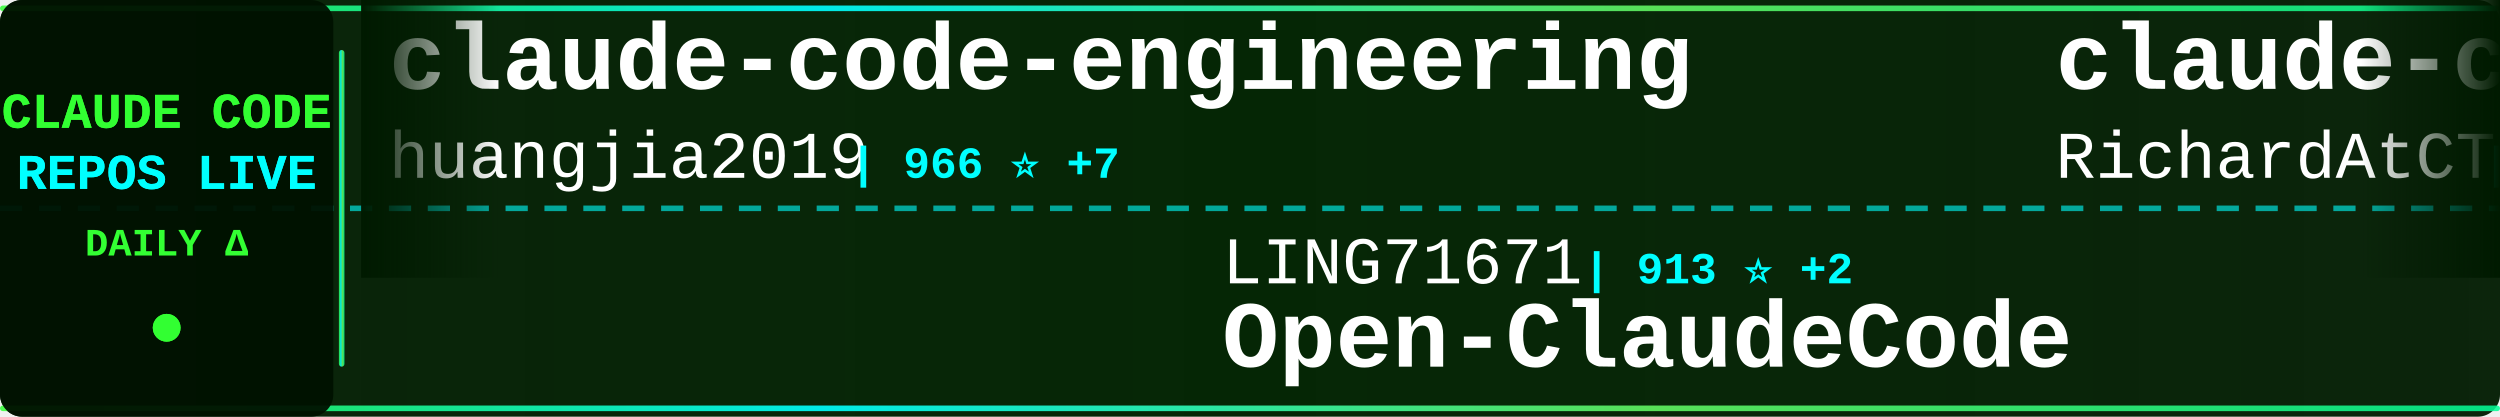
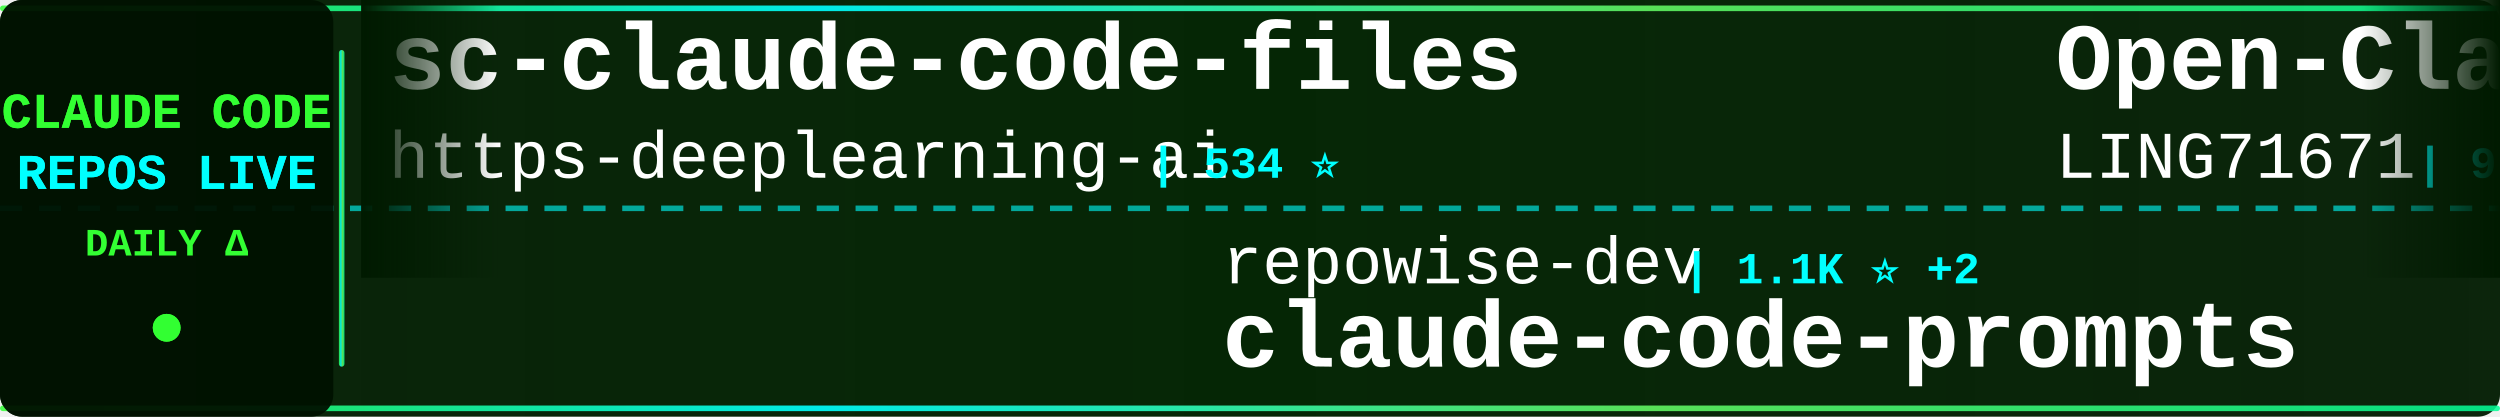
<svg xmlns="http://www.w3.org/2000/svg" width="900" height="150">
  <defs>
    <linearGradient id="tickerBg" x1="0%" y1="0%" x2="100%" y2="0%">
      <stop offset="0%" style="stop-color:#001a00;stop-opacity:0.95" />
      <stop offset="50%" style="stop-color:#002200;stop-opacity:0.98" />
      <stop offset="100%" style="stop-color:#001a00;stop-opacity:0.95" />
    </linearGradient>
    <linearGradient id="borderGrad" x1="0%" y1="0%" x2="100%" y2="0%">
      <stop offset="0%" style="stop-color:#33ff33;stop-opacity:0.85">
        <animate attributeName="stop-opacity" values="0.85;1;0.85" dur="2s" repeatCount="indefinite" />
      </stop>
      <stop offset="33%" style="stop-color:#00ffff;stop-opacity:0.9">
        <animate attributeName="stop-opacity" values="0.9;1;0.9" dur="2.2s" repeatCount="indefinite" />
      </stop>
      <stop offset="66%" style="stop-color:#66ff66;stop-opacity:0.85">
        <animate attributeName="stop-opacity" values="0.85;1;0.85" dur="1.8s" repeatCount="indefinite" />
      </stop>
      <stop offset="100%" style="stop-color:#00ff99;stop-opacity:0.85">
        <animate attributeName="stop-opacity" values="0.85;1;0.85" dur="2s" repeatCount="indefinite" />
      </stop>
    </linearGradient>
    <filter id="textGlow">
      <feGaussianBlur stdDeviation="0.1" result="coloredBlur" />
      <feMerge>
        <feMergeNode in="coloredBlur" />
        <feMergeNode in="SourceGraphic" />
      </feMerge>
    </filter>
    <filter id="metricGlow">
      <feGaussianBlur stdDeviation="0.2" result="coloredBlur" />
      <feMerge>
        <feMergeNode in="coloredBlur" />
        <feMergeNode in="SourceGraphic" />
      </feMerge>
    </filter>
    <linearGradient id="leftFade" x1="0%" y1="0%" x2="100%" y2="0%">
      <stop offset="0%" style="stop-color:#001a00;stop-opacity:1" />
      <stop offset="100%" style="stop-color:#001a00;stop-opacity:0" />
    </linearGradient>
    <linearGradient id="rightFade" x1="0%" y1="0%" x2="100%" y2="0%">
      <stop offset="0%" style="stop-color:#001a00;stop-opacity:0" />
      <stop offset="100%" style="stop-color:#001a00;stop-opacity:1" />
    </linearGradient>
  </defs>
  <rect width="900" height="150" fill="url(#tickerBg)" rx="8" />
  <rect x="0" y="2" width="900" height="2" fill="url(#borderGrad)" rx="1" />
  <rect x="0" y="146" width="900" height="2" fill="url(#borderGrad)" rx="1" />
  <line x1="0" y1="75" x2="900" y2="75" stroke="#00ffff" stroke-width="2" stroke-dasharray="8 6" opacity="0.6" />
  <rect x="0" y="0" width="120" height="150" fill="#001100" opacity="0.95" rx="8" />
  <text x="60" y="46" font-family="'Courier New', monospace" font-size="18" font-weight="bold" fill="#33ff33" text-anchor="middle" filter="url(#textGlow)">
    CLAUDE CODE
  </text>
  <text x="60" y="68" font-family="'Courier New', monospace" font-size="18" font-weight="bold" fill="#00ffff" text-anchor="middle" filter="url(#textGlow)">
    REPOS LIVE
  </text>
  <text x="60" y="92" font-family="'Courier New', monospace" font-size="14" font-weight="bold" fill="#33ff33" text-anchor="middle">
    DAILY Δ
  </text>
  <circle cx="60" cy="118" r="5" fill="#33ff33" filter="url(#metricGlow)">
    <animate attributeName="r" values="4;6;4" dur="1.5s" repeatCount="indefinite" />
    <animate attributeName="opacity" values="0.6;1;0.6" dur="1.5s" repeatCount="indefinite" />
  </circle>
  <rect x="122" y="18" width="2" height="114" fill="url(#borderGrad)" rx="1" />
  <clipPath id="tickerClip">
    <rect x="130" y="0" width="770" height="150" />
  </clipPath>
  <g clip-path="url(#tickerClip)">
    <g id="tickerItems">
      <animateTransform attributeName="transform" attributeType="XML" type="translate" from="0 0" to="-3000 0" dur="54s" repeatCount="indefinite" />
      <g transform="translate(0, 0)">
-         <text x="140" y="32" font-family="'Courier New', monospace" font-size="34" font-weight="bold" fill="#ffffff">claude-code-engineering</text>
-         <text x="140" y="64" font-family="'Courier New', monospace" font-size="24" font-weight="normal" fill="#ffffff" opacity="1.0">huangjia2019</text>
-         <text x="306" y="64" font-family="'Courier New', monospace" font-size="16" font-weight="bold" fill="#00ffff"> | 966 ⭐ +7</text>
+         <text x="140" y="32" font-family="'Courier New', monospace" font-size="34" font-weight="bold" fill="#ffffff">sc-claude-code-files</text>
+         <text x="140" y="64" font-family="'Courier New', monospace" font-size="24" font-weight="normal" fill="#ffffff" opacity="1.0">https-deeplearning-ai</text>
+         <text x="414" y="64" font-family="'Courier New', monospace" font-size="16" font-weight="bold" fill="#00ffff"> | 534 ⭐</text>
      </g>
      <g transform="translate(300, 0)">
-         <text x="140" y="102" font-family="'Courier New', monospace" font-size="24" font-weight="normal" fill="#ffffff" opacity="1.0">LING71671</text>
-         <text x="270" y="102" font-family="'Courier New', monospace" font-size="16" font-weight="bold" fill="#00ffff"> | 913 ⭐ +2</text>
-         <text x="140" y="132" font-family="'Courier New', monospace" font-size="34" font-weight="bold" fill="#ffffff">Open-ClaudeCode</text>
+         <text x="140" y="102" font-family="'Courier New', monospace" font-size="24" font-weight="normal" fill="#ffffff" opacity="1.0">repowise-dev</text>
+         <text x="306" y="102" font-family="'Courier New', monospace" font-size="16" font-weight="bold" fill="#00ffff"> | 1.1K ⭐ +2</text>
+         <text x="140" y="132" font-family="'Courier New', monospace" font-size="34" font-weight="bold" fill="#ffffff">claude-code-prompts</text>
      </g>
      <g transform="translate(600, 0)">
-         <text x="140" y="32" font-family="'Courier New', monospace" font-size="34" font-weight="bold" fill="#ffffff">claude-code-telegram</text>
-         <text x="140" y="64" font-family="'Courier New', monospace" font-size="24" font-weight="normal" fill="#ffffff" opacity="1.0">RichardAtCT</text>
-         <text x="294" y="64" font-family="'Courier New', monospace" font-size="16" font-weight="bold" fill="#00ffff"> | 2.7K ⭐</text>
+         <text x="140" y="32" font-family="'Courier New', monospace" font-size="34" font-weight="bold" fill="#ffffff">Open-ClaudeCode</text>
+         <text x="140" y="64" font-family="'Courier New', monospace" font-size="24" font-weight="normal" fill="#ffffff" opacity="1.0">LING71671</text>
+         <text x="270" y="64" font-family="'Courier New', monospace" font-size="16" font-weight="bold" fill="#00ffff"> | 913 ⭐ +2</text>
      </g>
      <g transform="translate(900, 0)">
-         <text x="140" y="102" font-family="'Courier New', monospace" font-size="24" font-weight="normal" fill="#ffffff" opacity="1.0">fazxes</text>
-         <text x="234" y="102" font-family="'Courier New', monospace" font-size="16" font-weight="bold" fill="#00ffff"> | 226 ⭐</text>
-         <text x="140" y="132" font-family="'Courier New', monospace" font-size="34" font-weight="bold" fill="#ffffff">Claude-code</text>
+         <text x="140" y="102" font-family="'Courier New', monospace" font-size="24" font-weight="normal" fill="#ffffff" opacity="1.0">777genius</text>
+         <text x="270" y="102" font-family="'Courier New', monospace" font-size="16" font-weight="bold" fill="#00ffff"> | 919 ⭐</text>
+         <text x="140" y="132" font-family="'Courier New', monospace" font-size="34" font-weight="bold" fill="#ffffff">claude-code-source-code</text>
      </g>
      <g transform="translate(1200, 0)">
-         <text x="140" y="32" font-family="'Courier New', monospace" font-size="34" font-weight="bold" fill="#ffffff">claude-code-rust</text>
-         <text x="140" y="64" font-family="'Courier New', monospace" font-size="24" font-weight="normal" fill="#ffffff" opacity="1.0">lorryjovens-hub</text>
-         <text x="342" y="64" font-family="'Courier New', monospace" font-size="16" font-weight="bold" fill="#00ffff"> | 1.7K ⭐</text>
+         <text x="140" y="32" font-family="'Courier New', monospace" font-size="34" font-weight="bold" fill="#ffffff">skills</text>
+         <text x="140" y="64" font-family="'Courier New', monospace" font-size="24" font-weight="normal" fill="#ffffff" opacity="1.0">anthropics</text>
+         <text x="282" y="64" font-family="'Courier New', monospace" font-size="16" font-weight="bold" fill="#00ffff"> | 160.1K ⭐ +319</text>
      </g>
      <g transform="translate(1500, 0)">
-         <text x="140" y="102" font-family="'Courier New', monospace" font-size="24" font-weight="normal" fill="#ffffff" opacity="1.0">shareAI-lab</text>
-         <text x="294" y="102" font-family="'Courier New', monospace" font-size="16" font-weight="bold" fill="#00ffff"> | 70.6K ⭐ +129</text>
-         <text x="140" y="132" font-family="'Courier New', monospace" font-size="34" font-weight="bold" fill="#ffffff">learn-claude-code</text>
+         <text x="140" y="102" font-family="'Courier New', monospace" font-size="24" font-weight="normal" fill="#ffffff" opacity="1.0">rohitg00</text>
+         <text x="258" y="102" font-family="'Courier New', monospace" font-size="16" font-weight="bold" fill="#00ffff"> | 2.3K ⭐ +9</text>
+         <text x="140" y="132" font-family="'Courier New', monospace" font-size="34" font-weight="bold" fill="#ffffff">awesome-claude-code-tool...</text>
      </g>
      <g transform="translate(1800, 0)">
-         <text x="140" y="32" font-family="'Courier New', monospace" font-size="34" font-weight="bold" fill="#ffffff">Dive-into-Claude-Code</text>
-         <text x="140" y="64" font-family="'Courier New', monospace" font-size="24" font-weight="normal" fill="#ffffff" opacity="1.0">VILA-Lab</text>
-         <text x="258" y="64" font-family="'Courier New', monospace" font-size="16" font-weight="bold" fill="#00ffff"> | 1.9K ⭐ +7</text>
+         <text x="140" y="32" font-family="'Courier New', monospace" font-size="34" font-weight="bold" fill="#ffffff">claude-code-rev</text>
+         <text x="140" y="64" font-family="'Courier New', monospace" font-size="24" font-weight="normal" fill="#ffffff" opacity="1.0">oboard</text>
+         <text x="234" y="64" font-family="'Courier New', monospace" font-size="16" font-weight="bold" fill="#00ffff"> | 3.2K ⭐ +4</text>
      </g>
      <g transform="translate(2100, 0)">
-         <text x="140" y="102" font-family="'Courier New', monospace" font-size="24" font-weight="normal" fill="#ffffff" opacity="1.0">feiskyer</text>
-         <text x="258" y="102" font-family="'Courier New', monospace" font-size="16" font-weight="bold" fill="#00ffff"> | 1.6K ⭐ +1</text>
-         <text x="140" y="132" font-family="'Courier New', monospace" font-size="34" font-weight="bold" fill="#ffffff">claude-code-settings</text>
+         <text x="140" y="102" font-family="'Courier New', monospace" font-size="24" font-weight="normal" fill="#ffffff" opacity="1.0">zebbern</text>
+         <text x="246" y="102" font-family="'Courier New', monospace" font-size="16" font-weight="bold" fill="#00ffff"> | 4.4K ⭐ +3</text>
+         <text x="140" y="132" font-family="'Courier New', monospace" font-size="34" font-weight="bold" fill="#ffffff">claude-code-guide</text>
      </g>
      <g transform="translate(2400, 0)">
-         <text x="140" y="32" font-family="'Courier New', monospace" font-size="34" font-weight="bold" fill="#ffffff">Claude-Code-Source-Study</text>
-         <text x="140" y="64" font-family="'Courier New', monospace" font-size="24" font-weight="normal" fill="#ffffff" opacity="1.0">luyao618</text>
-         <text x="258" y="64" font-family="'Courier New', monospace" font-size="16" font-weight="bold" fill="#00ffff"> | 1.6K ⭐ +2</text>
+         <text x="140" y="32" font-family="'Courier New', monospace" font-size="34" font-weight="bold" fill="#ffffff">andrej-karpathy-skills</text>
+         <text x="140" y="64" font-family="'Courier New', monospace" font-size="24" font-weight="normal" fill="#ffffff" opacity="1.0">multica-ai</text>
+         <text x="282" y="64" font-family="'Courier New', monospace" font-size="16" font-weight="bold" fill="#00ffff"> | 190.6K ⭐ +563</text>
      </g>
      <g transform="translate(2700, 0)">
-         <text x="140" y="102" font-family="'Courier New', monospace" font-size="24" font-weight="normal" fill="#ffffff" opacity="1.0">ChrisWiles</text>
-         <text x="282" y="102" font-family="'Courier New', monospace" font-size="16" font-weight="bold" fill="#00ffff"> | 6.0K ⭐ +1</text>
-         <text x="140" y="132" font-family="'Courier New', monospace" font-size="34" font-weight="bold" fill="#ffffff">claude-code-showcase</text>
+         <text x="140" y="102" font-family="'Courier New', monospace" font-size="24" font-weight="normal" fill="#ffffff" opacity="1.0">RichardAtCT</text>
+         <text x="294" y="102" font-family="'Courier New', monospace" font-size="16" font-weight="bold" fill="#00ffff"> | 2.7K ⭐</text>
+         <text x="140" y="132" font-family="'Courier New', monospace" font-size="34" font-weight="bold" fill="#ffffff">claude-code-telegram</text>
      </g>
      <g transform="translate(3000, 0)">
-         <text x="140" y="32" font-family="'Courier New', monospace" font-size="34" font-weight="bold" fill="#ffffff">claude-code-engineering</text>
-         <text x="140" y="64" font-family="'Courier New', monospace" font-size="24" font-weight="normal" fill="#ffffff" opacity="1.0">huangjia2019</text>
-         <text x="306" y="64" font-family="'Courier New', monospace" font-size="16" font-weight="bold" fill="#00ffff"> | 966 ⭐ +7</text>
+         <text x="140" y="32" font-family="'Courier New', monospace" font-size="34" font-weight="bold" fill="#ffffff">sc-claude-code-files</text>
+         <text x="140" y="64" font-family="'Courier New', monospace" font-size="24" font-weight="normal" fill="#ffffff" opacity="1.0">https-deeplearning-ai</text>
+         <text x="414" y="64" font-family="'Courier New', monospace" font-size="16" font-weight="bold" fill="#00ffff"> | 534 ⭐</text>
      </g>
      <g transform="translate(3300, 0)">
-         <text x="140" y="102" font-family="'Courier New', monospace" font-size="24" font-weight="normal" fill="#ffffff" opacity="1.0">LING71671</text>
-         <text x="270" y="102" font-family="'Courier New', monospace" font-size="16" font-weight="bold" fill="#00ffff"> | 913 ⭐ +2</text>
-         <text x="140" y="132" font-family="'Courier New', monospace" font-size="34" font-weight="bold" fill="#ffffff">Open-ClaudeCode</text>
+         <text x="140" y="102" font-family="'Courier New', monospace" font-size="24" font-weight="normal" fill="#ffffff" opacity="1.0">repowise-dev</text>
+         <text x="306" y="102" font-family="'Courier New', monospace" font-size="16" font-weight="bold" fill="#00ffff"> | 1.1K ⭐ +2</text>
+         <text x="140" y="132" font-family="'Courier New', monospace" font-size="34" font-weight="bold" fill="#ffffff">claude-code-prompts</text>
      </g>
      <g transform="translate(3600, 0)">
-         <text x="140" y="32" font-family="'Courier New', monospace" font-size="34" font-weight="bold" fill="#ffffff">claude-code-telegram</text>
-         <text x="140" y="64" font-family="'Courier New', monospace" font-size="24" font-weight="normal" fill="#ffffff" opacity="1.0">RichardAtCT</text>
-         <text x="294" y="64" font-family="'Courier New', monospace" font-size="16" font-weight="bold" fill="#00ffff"> | 2.7K ⭐</text>
+         <text x="140" y="32" font-family="'Courier New', monospace" font-size="34" font-weight="bold" fill="#ffffff">Open-ClaudeCode</text>
+         <text x="140" y="64" font-family="'Courier New', monospace" font-size="24" font-weight="normal" fill="#ffffff" opacity="1.0">LING71671</text>
+         <text x="270" y="64" font-family="'Courier New', monospace" font-size="16" font-weight="bold" fill="#00ffff"> | 913 ⭐ +2</text>
      </g>
      <g transform="translate(3900, 0)">
-         <text x="140" y="102" font-family="'Courier New', monospace" font-size="24" font-weight="normal" fill="#ffffff" opacity="1.0">fazxes</text>
-         <text x="234" y="102" font-family="'Courier New', monospace" font-size="16" font-weight="bold" fill="#00ffff"> | 226 ⭐</text>
-         <text x="140" y="132" font-family="'Courier New', monospace" font-size="34" font-weight="bold" fill="#ffffff">Claude-code</text>
+         <text x="140" y="102" font-family="'Courier New', monospace" font-size="24" font-weight="normal" fill="#ffffff" opacity="1.0">777genius</text>
+         <text x="270" y="102" font-family="'Courier New', monospace" font-size="16" font-weight="bold" fill="#00ffff"> | 919 ⭐</text>
+         <text x="140" y="132" font-family="'Courier New', monospace" font-size="34" font-weight="bold" fill="#ffffff">claude-code-source-code</text>
      </g>
    </g>
  </g>
  <rect x="130" y="0" width="50" height="100" fill="url(#leftFade)" />
  <rect x="850" y="0" width="50" height="100" fill="url(#rightFade)" />
</svg>
